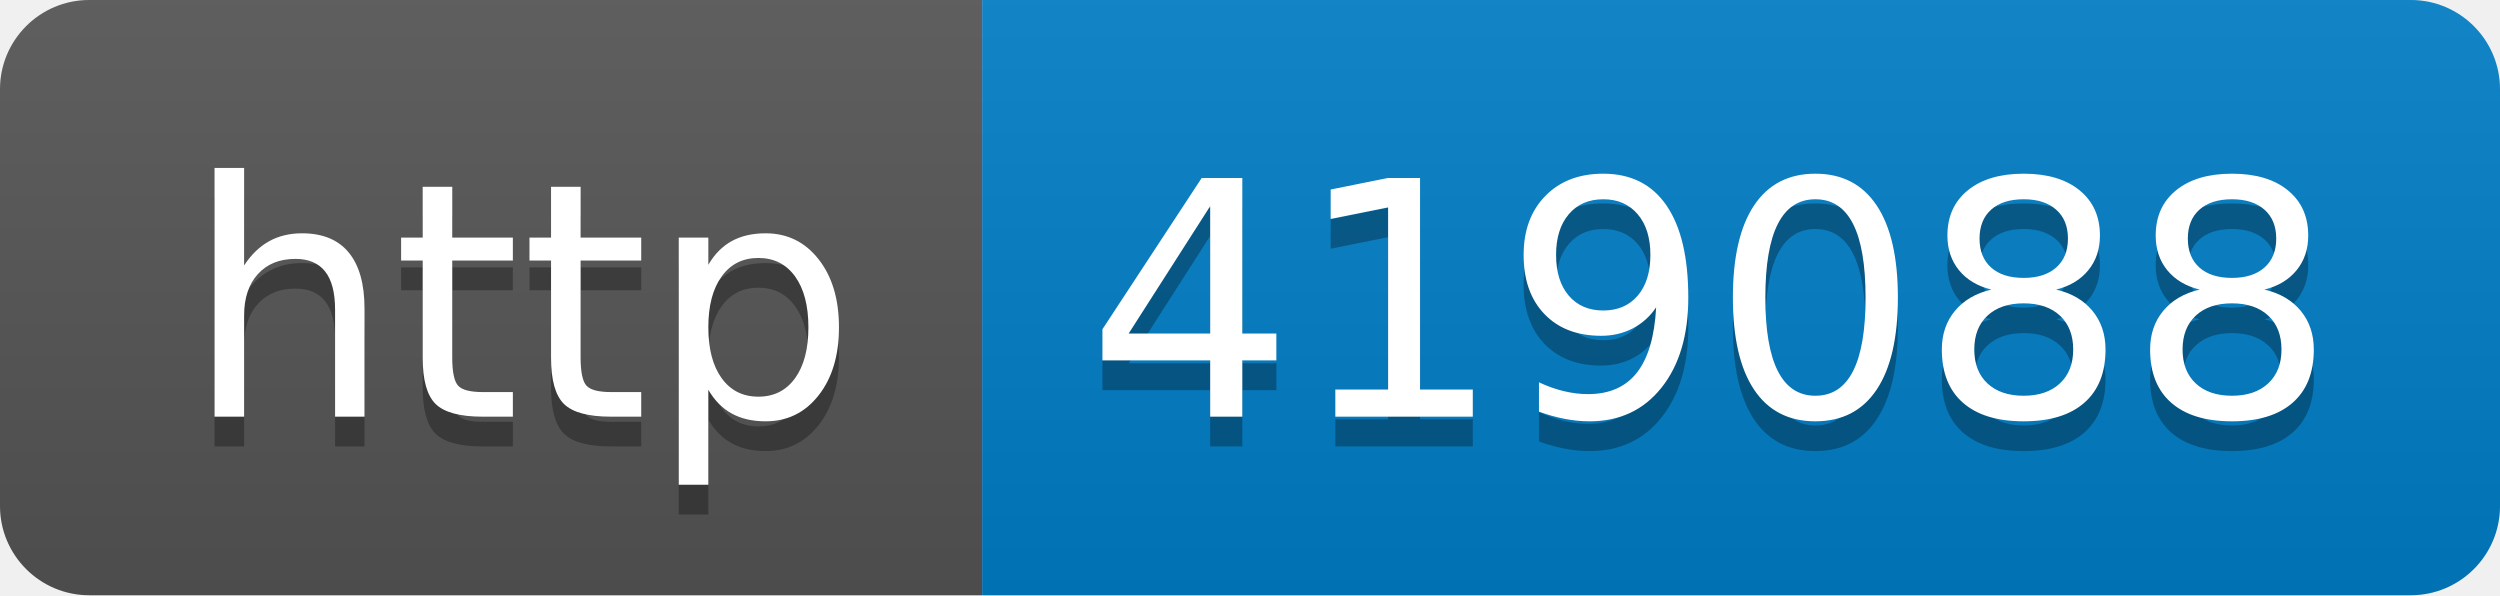
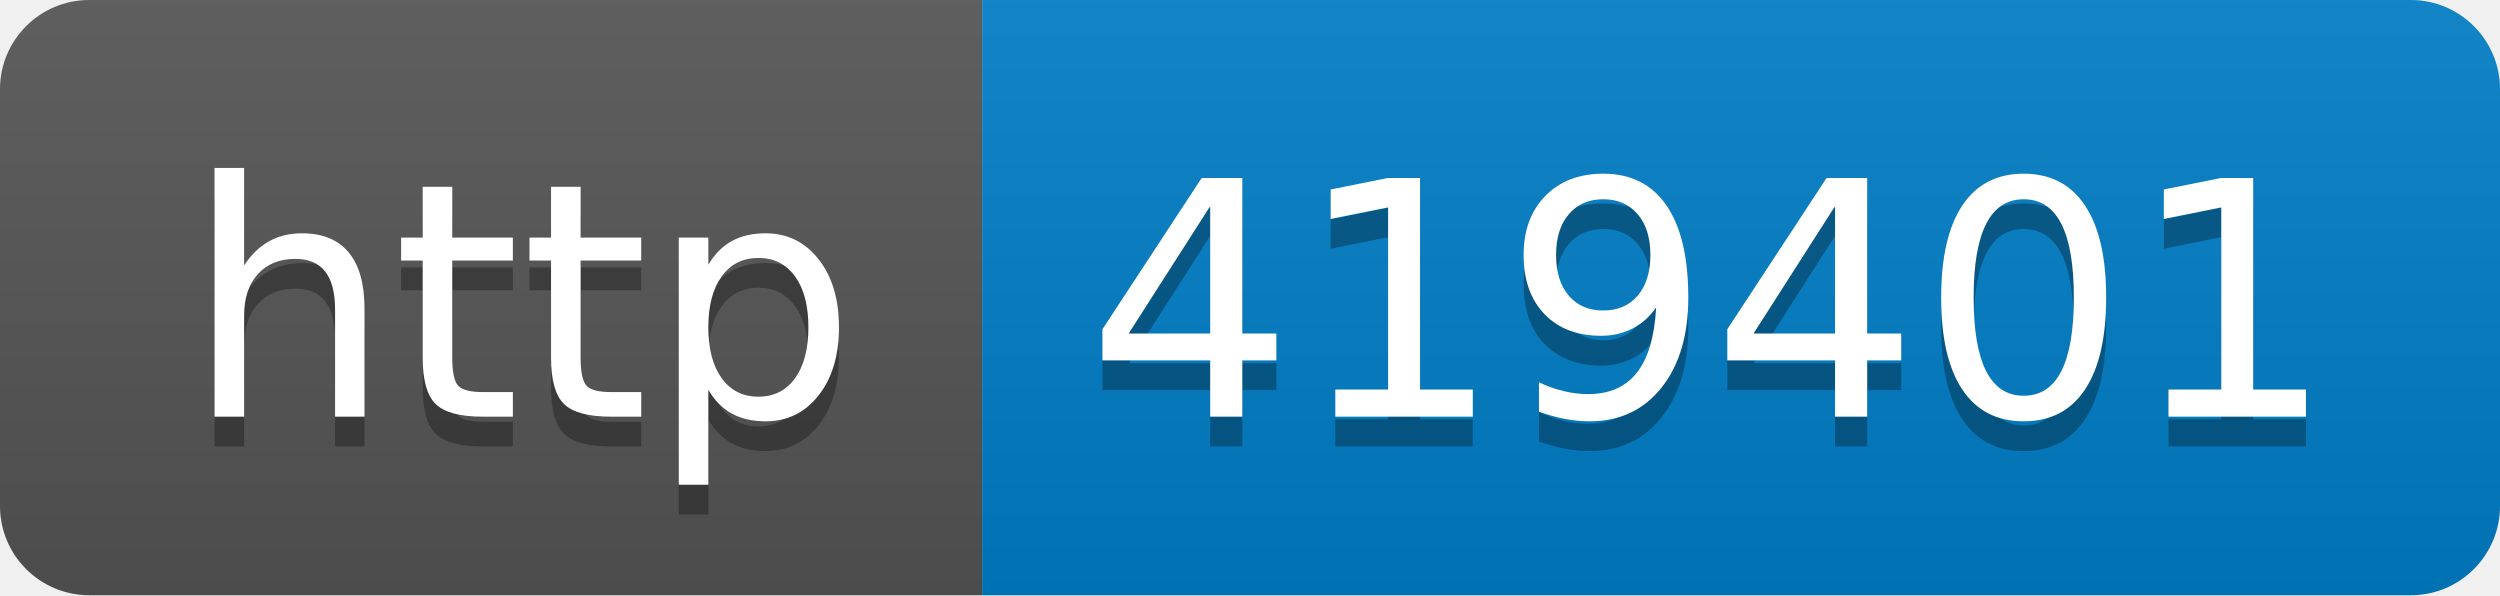
- <svg xmlns="http://www.w3.org/2000/svg" width="84" height="20" role="img" aria-label="http: 419088">
+ <svg xmlns="http://www.w3.org/2000/svg" width="84" height="20" role="img" aria-label="http: 419401">
  <linearGradient id="s" x2="0" y2="100%">
    <stop offset="0" stop-color="#bbb" stop-opacity=".1" />
    <stop offset="1" stop-opacity=".1" />
  </linearGradient>
  <clipPath id="r">
    <rect width="84" height="20" rx="3" fill="#fff" />
  </clipPath>
  <g clip-path="url(#r)">
    <rect width="33" height="20" fill="#555" />
    <rect x="33" width="51" height="20" fill="#007ec6" />
    <rect width="84" height="20" fill="url(#s)" />
  </g>
  <g fill="#fff" text-anchor="middle" font-family="Verdana,Geneva,DejaVu Sans,sans-serif" text-rendering="geometricPrecision" font-size="110">
    <text aria-hidden="true" x="175" y="150" fill="#010101" fill-opacity=".3" transform="scale(.1)" textLength="230">http</text>
    <text x="175" y="140" transform="scale(.1)" fill="#fff" textLength="230">http</text>
-     <text aria-hidden="true" x="575" y="150" fill="#010101" fill-opacity=".3" transform="scale(.1)" textLength="410">419088</text>
-     <text x="575" y="140" transform="scale(.1)" fill="#fff" textLength="410">419088</text>
+     <text aria-hidden="true" x="575" y="150" fill="#010101" fill-opacity=".3" transform="scale(.1)" textLength="410">419401</text>
+     <text x="575" y="140" transform="scale(.1)" fill="#fff" textLength="410">419401</text>
  </g>
</svg>
